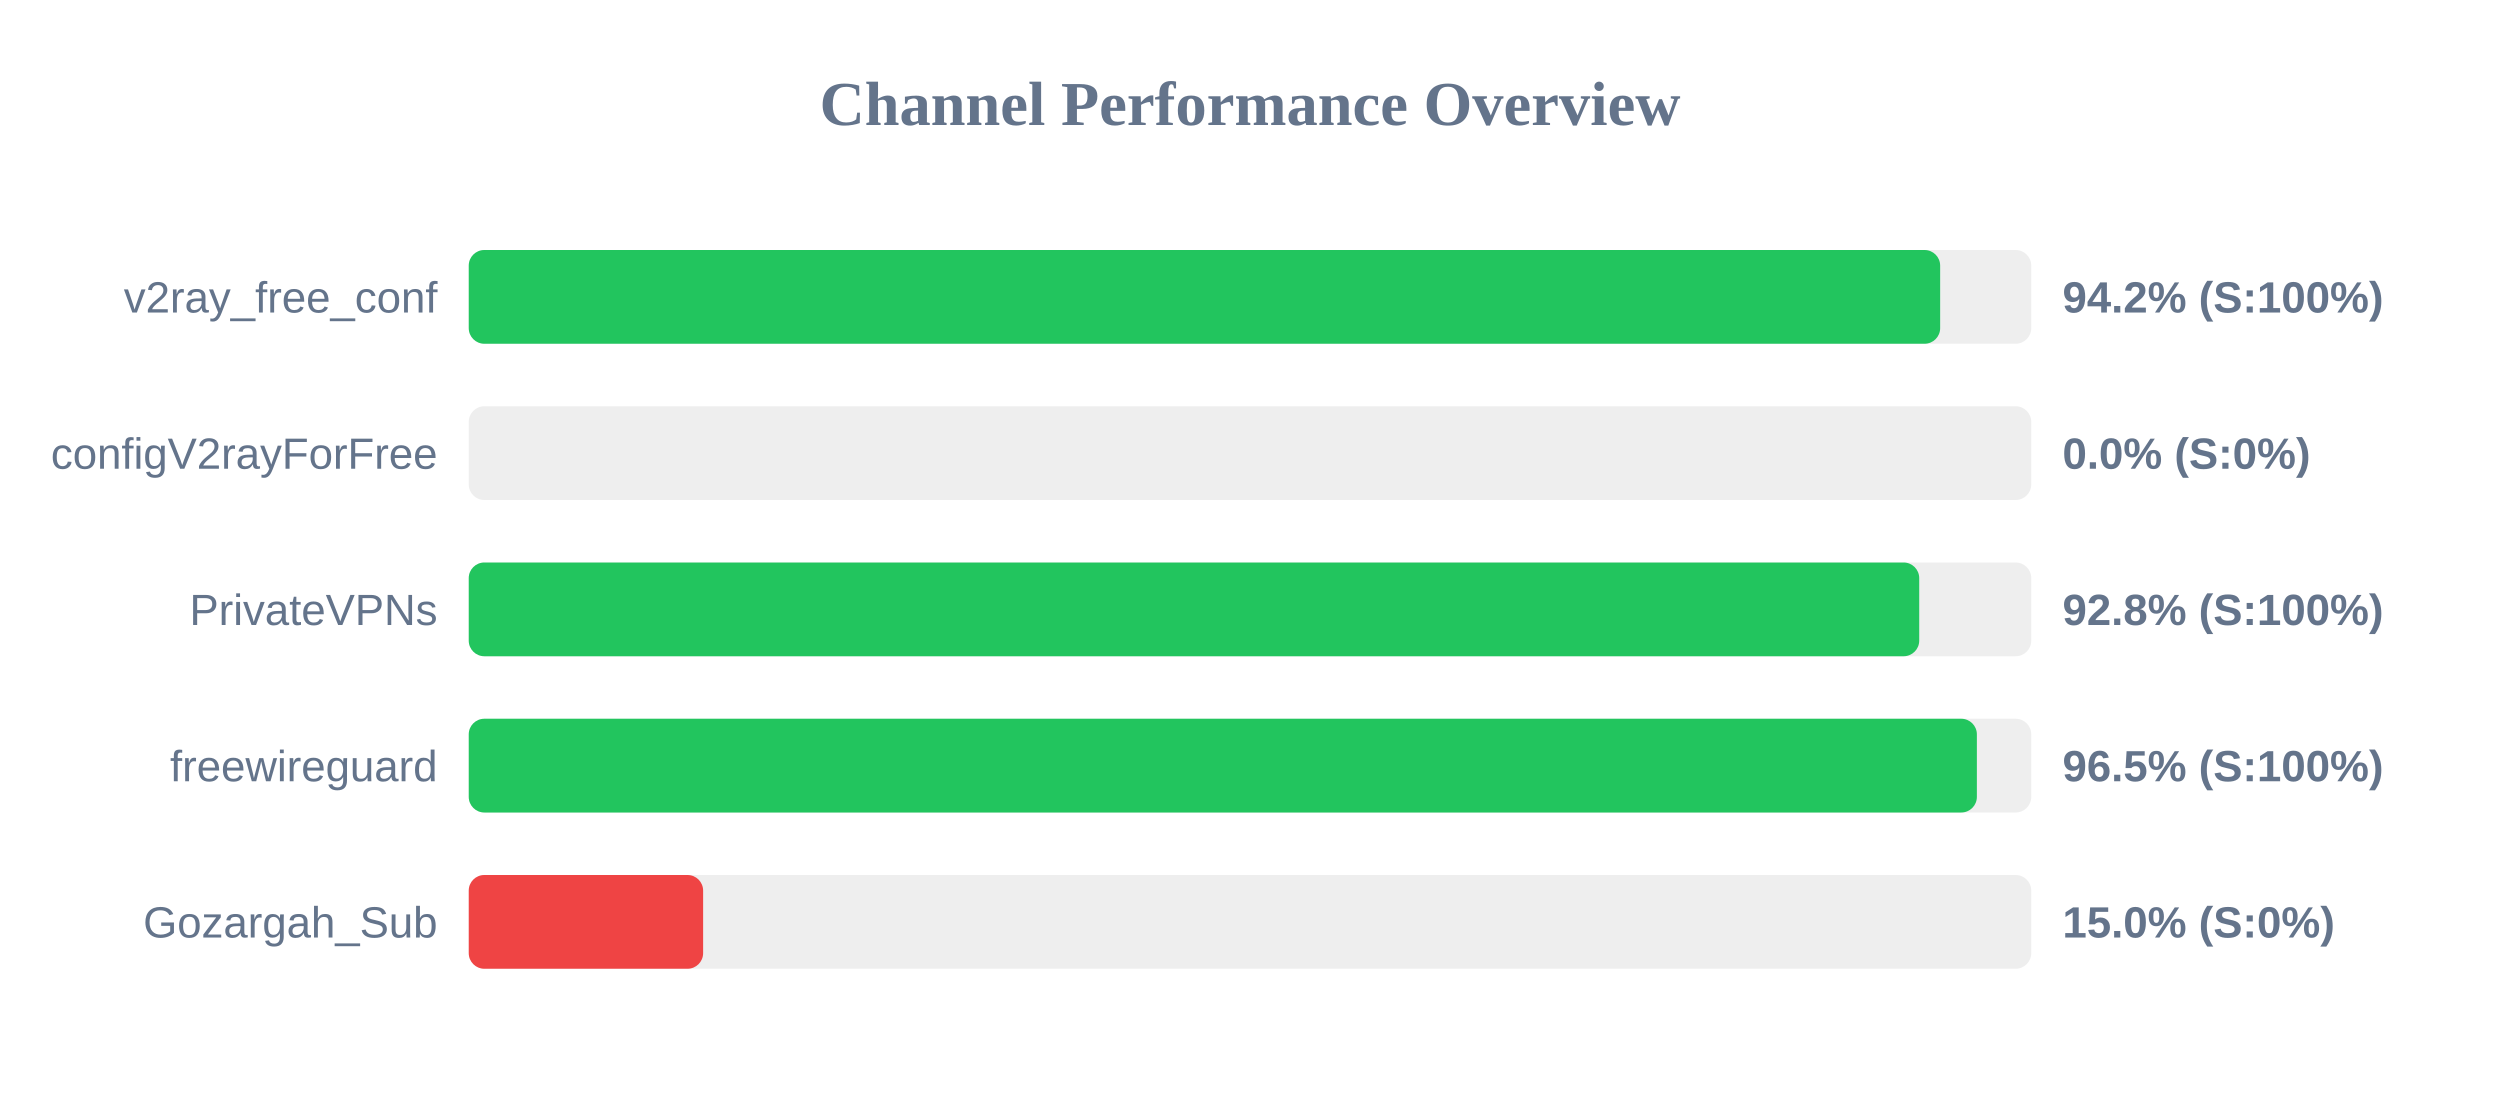
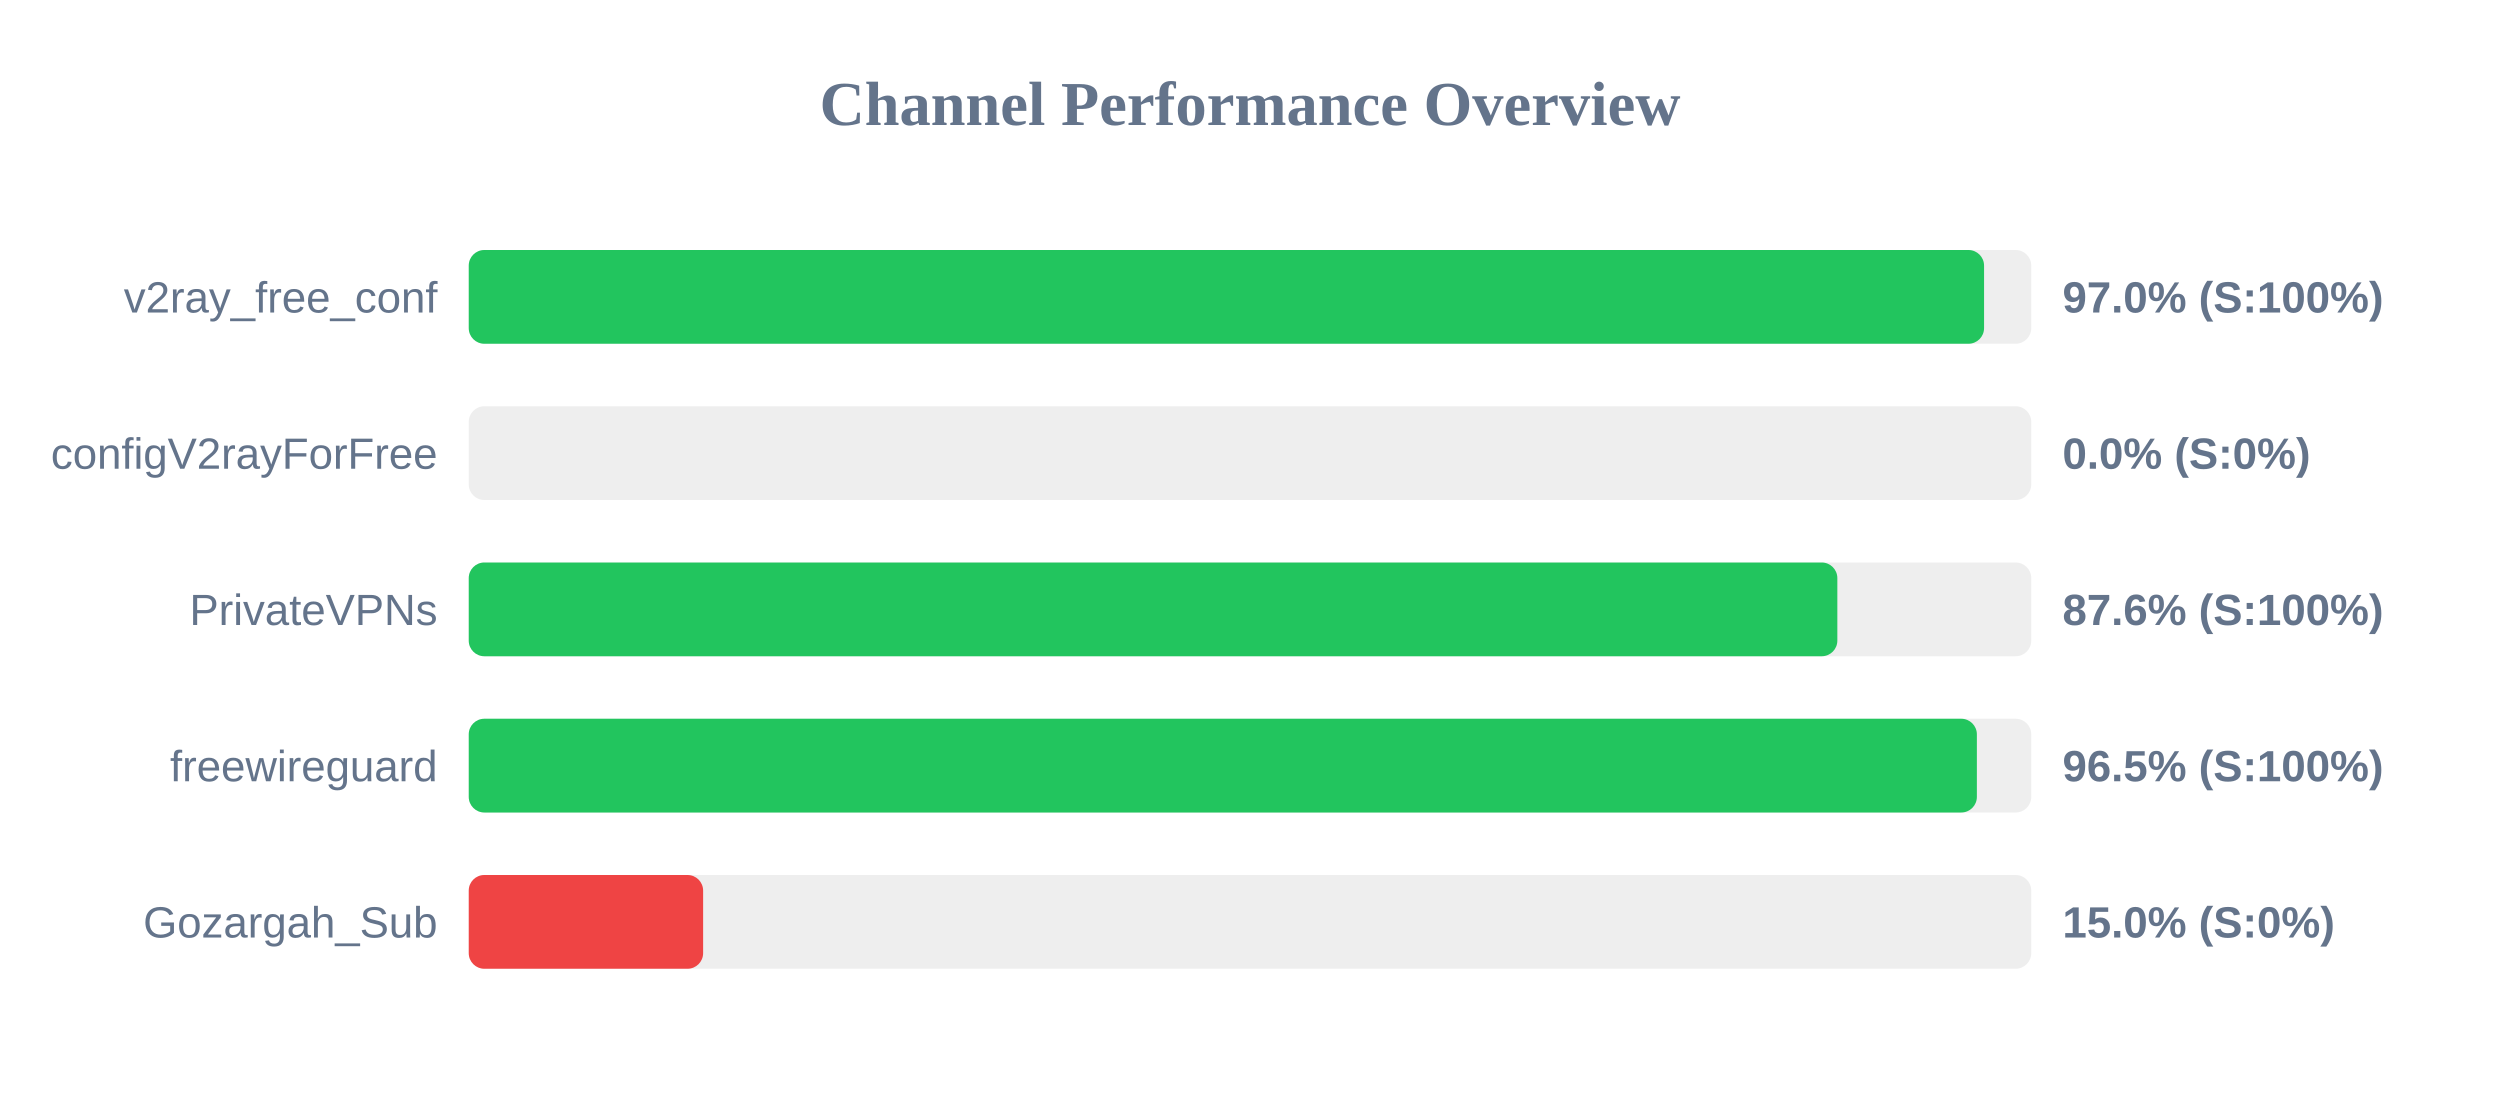
<svg xmlns="http://www.w3.org/2000/svg" width="800" height="350" version="1.1">
  <style>
        .row { font: 14px Arial; fill: #64748b; }
        .score { font: bold 14px Arial; fill: #64748b; }
    </style>
  <text x="400" y="40" text-anchor="middle" font-size="20px" font-weight="bold" fill="#64748b">Channel Performance Overview</text>
  <rect x="150" y="80" width="500" height="30" fill="#eee" rx="5" />
-   <rect x="150" y="80" width="470.85" height="30" fill="#22c55e" rx="5" />
+   <rect x="150" y="80" width="484.9" height="30" fill="#22c55e" rx="5" />
  <text x="140" y="100" text-anchor="end" class="row">v2ray_free_conf</text>
-   <text x="660" y="100" text-anchor="start" class="score">94.2% (S:100%)</text>
+   <text x="660" y="100" text-anchor="start" class="score">97.0% (S:100%)</text>
  <rect x="150" y="130" width="500" height="30" fill="#eee" rx="5" />
  <rect x="150" y="130" width="0.0" height="30" fill="#ef4444" rx="5" />
  <text x="140" y="150" text-anchor="end" class="row">configV2rayForFree</text>
  <text x="660" y="150" text-anchor="start" class="score">0.0% (S:0%)</text>
  <rect x="150" y="180" width="500" height="30" fill="#eee" rx="5" />
-   <rect x="150" y="180" width="464.15" height="30" fill="#22c55e" rx="5" />
+   <rect x="150" y="180" width="437.95" height="30" fill="#22c55e" rx="5" />
  <text x="140" y="200" text-anchor="end" class="row">PrivateVPNs</text>
-   <text x="660" y="200" text-anchor="start" class="score">92.8% (S:100%)</text>
+   <text x="660" y="200" text-anchor="start" class="score">87.6% (S:100%)</text>
  <rect x="150" y="230" width="500" height="30" fill="#eee" rx="5" />
  <rect x="150" y="230" width="482.6" height="30" fill="#22c55e" rx="5" />
  <text x="140" y="250" text-anchor="end" class="row">freewireguard</text>
  <text x="660" y="250" text-anchor="start" class="score">96.5% (S:100%)</text>
  <rect x="150" y="280" width="500" height="30" fill="#eee" rx="5" />
  <rect x="150" y="280" width="75.0" height="30" fill="#ef4444" rx="5" />
  <text x="140" y="300" text-anchor="end" class="row">Gozargah_Sub</text>
  <text x="660" y="300" text-anchor="start" class="score">15.0% (S:0%)</text>
</svg>
